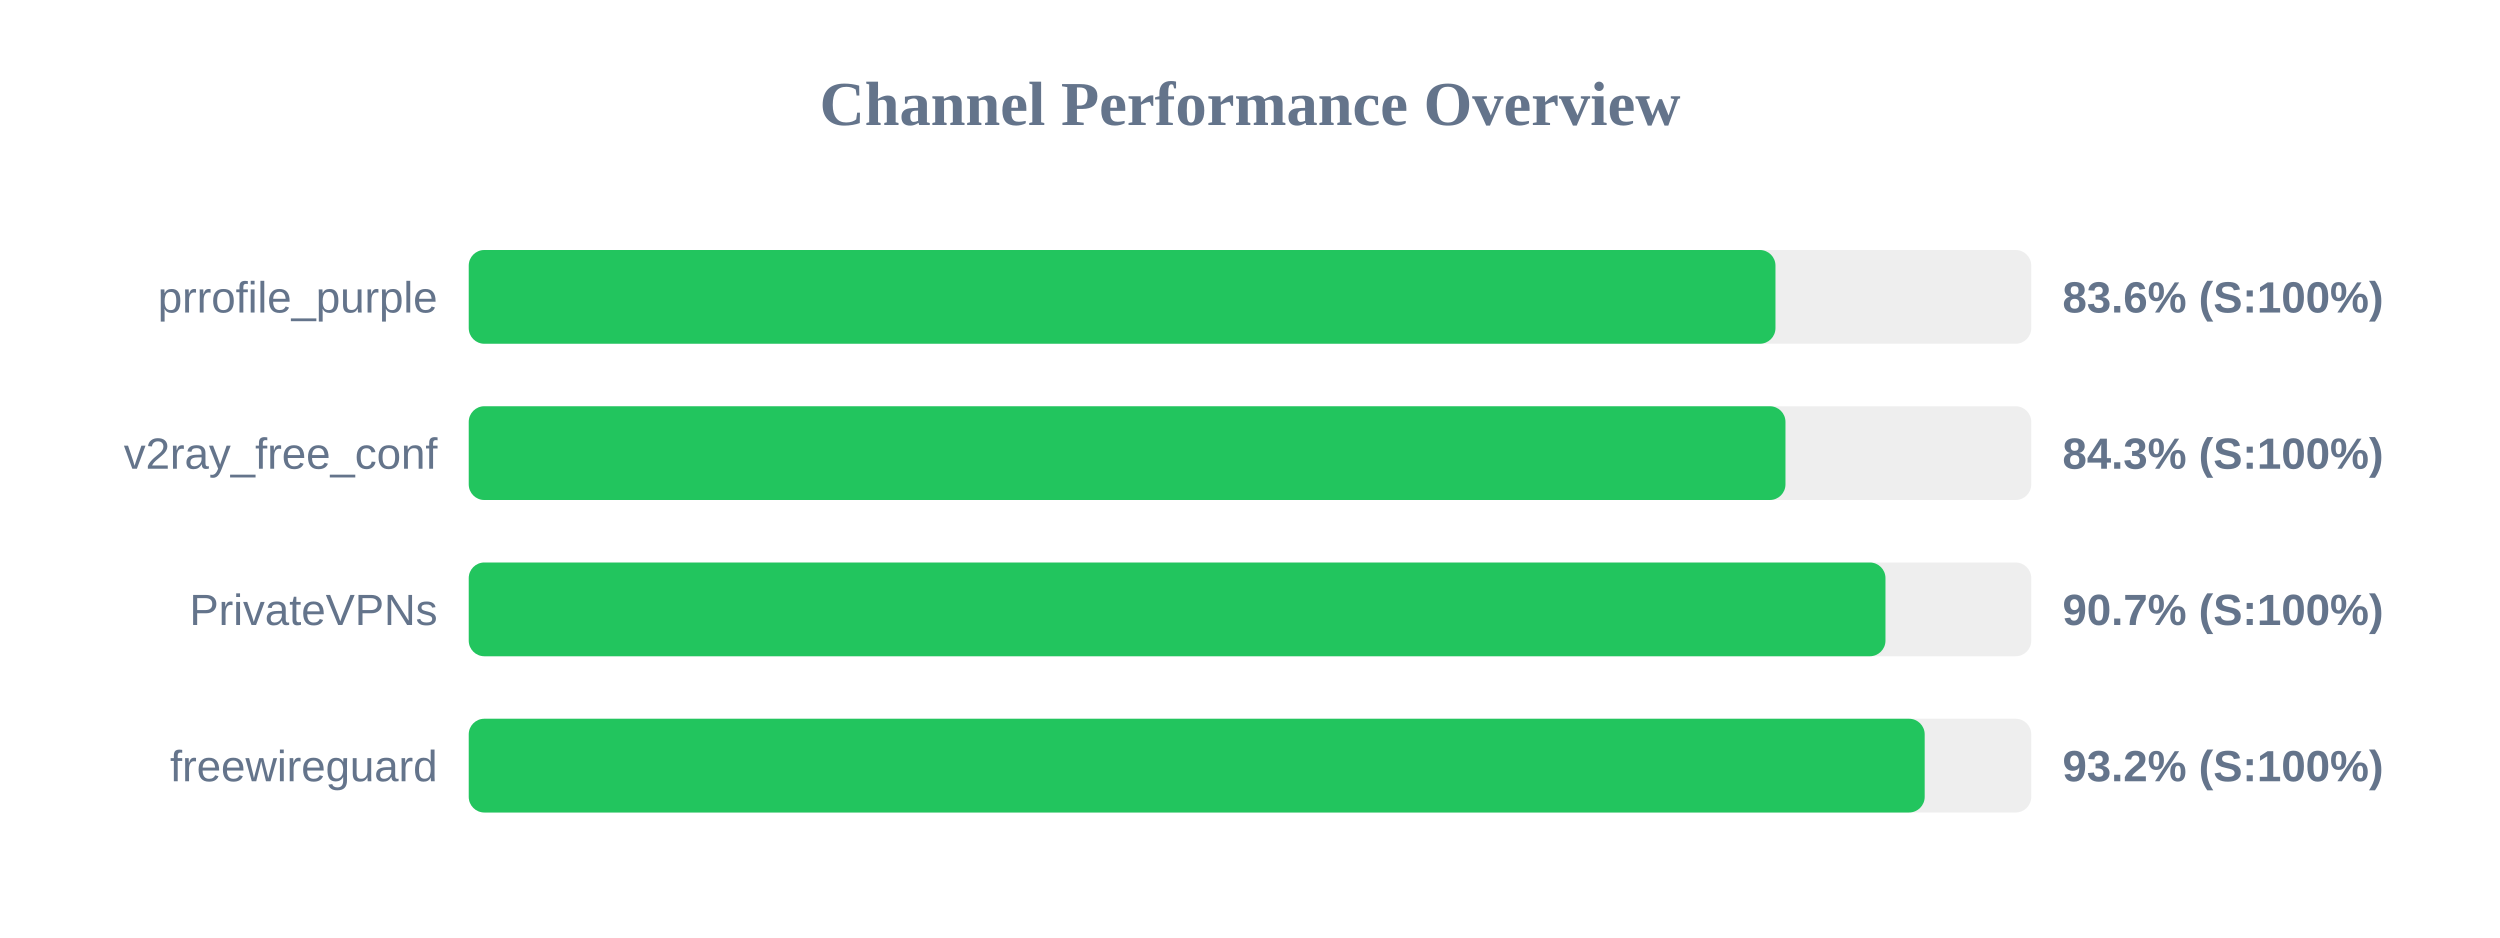
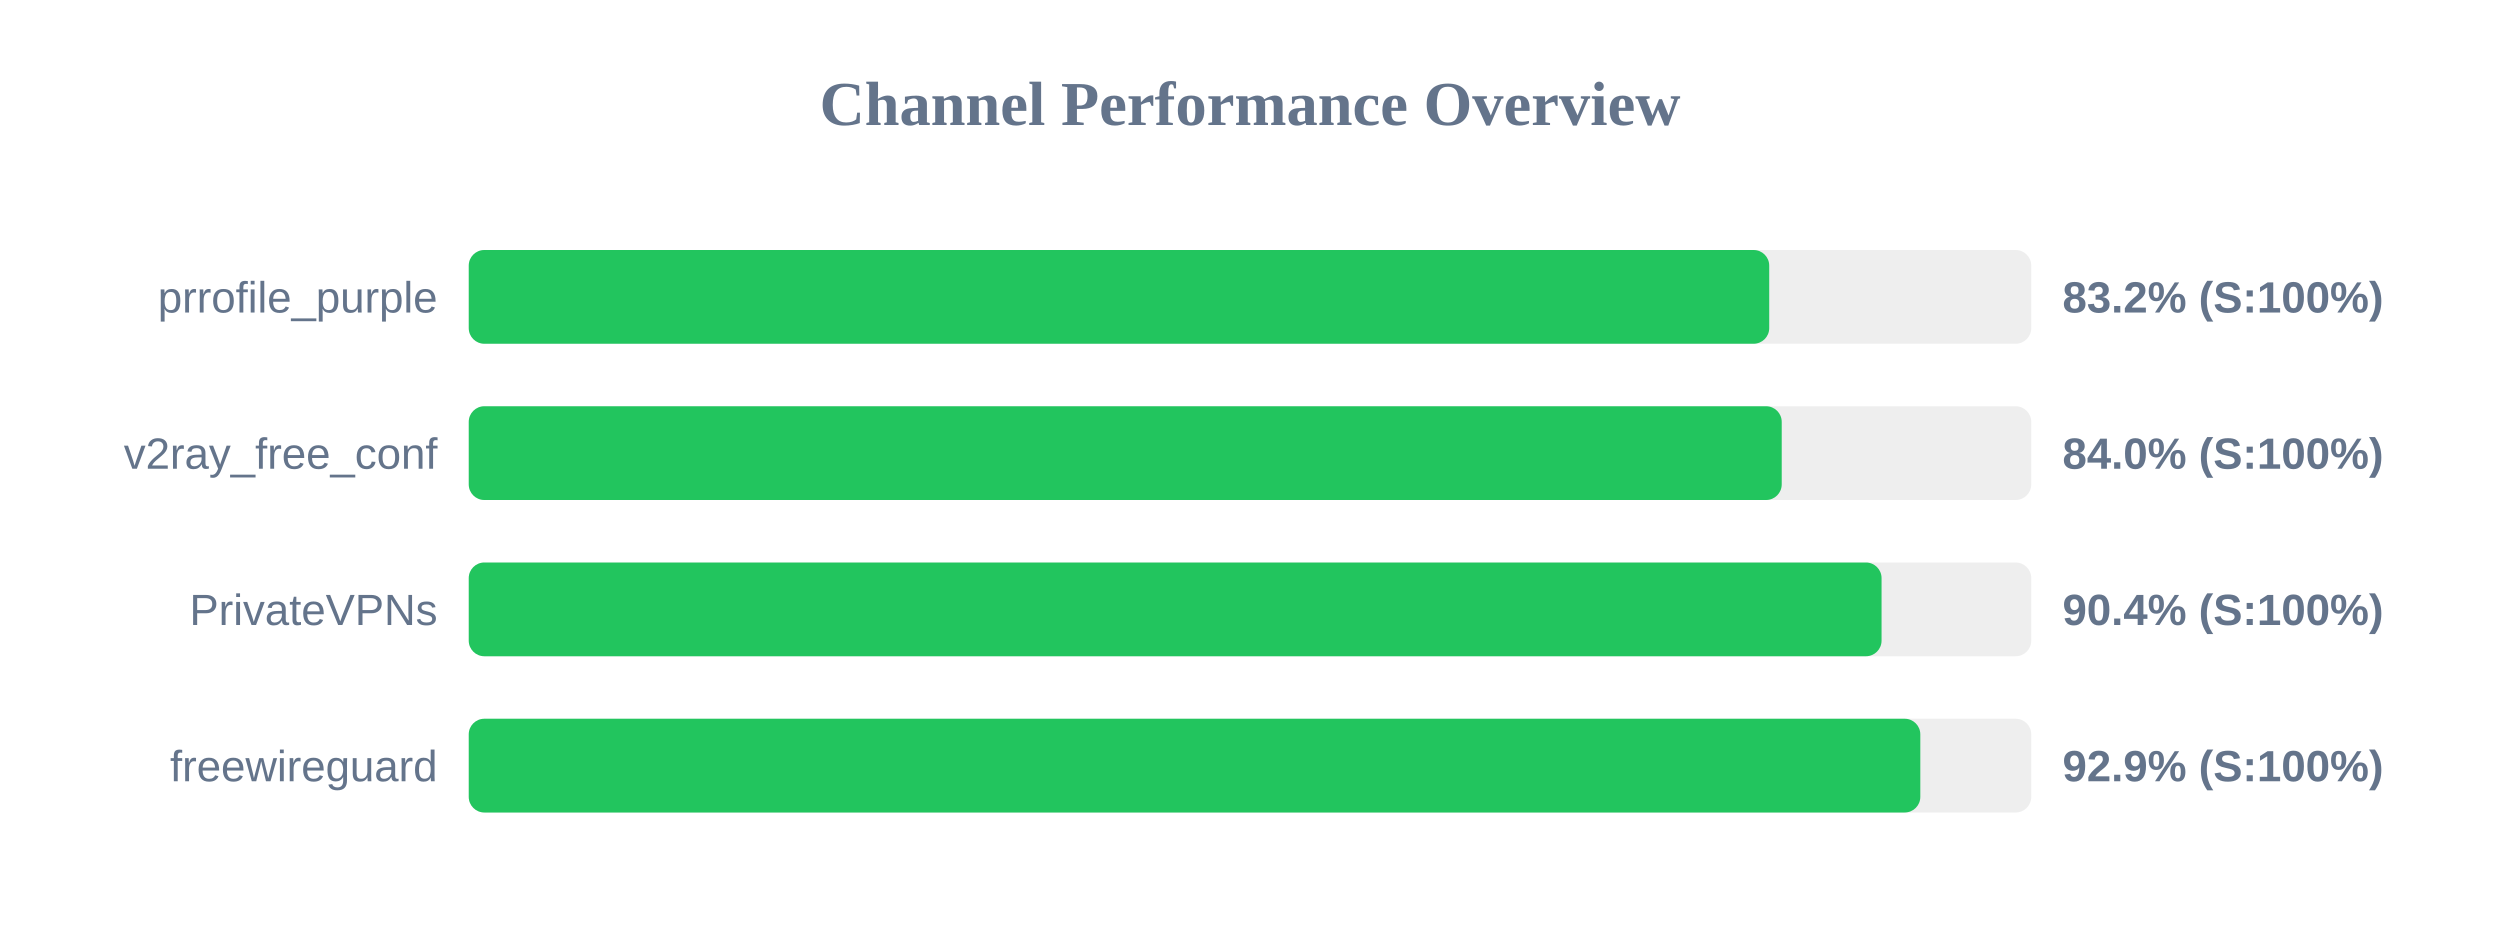
<svg xmlns="http://www.w3.org/2000/svg" width="800" height="300" version="1.1">
  <style>
        .row { font: 14px Arial; fill: #64748b; }
        .score { font: bold 14px Arial; fill: #64748b; }
    </style>
  <text x="400" y="40" text-anchor="middle" font-size="20px" font-weight="bold" fill="#64748b">Channel Performance Overview</text>
  <rect x="150" y="80" width="500" height="30" fill="#eee" rx="5" />
-   <rect x="150" y="80" width="418.15" height="30" fill="#22c55e" rx="5" />
+   <rect x="150" y="80" width="416.15" height="30" fill="#22c55e" rx="5" />
  <text x="140" y="100" text-anchor="end" class="row">prrofile_purple</text>
-   <text x="660" y="100" text-anchor="start" class="score">83.6% (S:100%)</text>
+   <text x="660" y="100" text-anchor="start" class="score">83.2% (S:100%)</text>
  <rect x="150" y="130" width="500" height="30" fill="#eee" rx="5" />
-   <rect x="150" y="130" width="421.35" height="30" fill="#22c55e" rx="5" />
+   <rect x="150" y="130" width="420.15" height="30" fill="#22c55e" rx="5" />
  <text x="140" y="150" text-anchor="end" class="row">v2ray_free_conf</text>
-   <text x="660" y="150" text-anchor="start" class="score">84.3% (S:100%)</text>
+   <text x="660" y="150" text-anchor="start" class="score">84.0% (S:100%)</text>
  <rect x="150" y="180" width="500" height="30" fill="#eee" rx="5" />
-   <rect x="150" y="180" width="453.35" height="30" fill="#22c55e" rx="5" />
+   <rect x="150" y="180" width="452.1" height="30" fill="#22c55e" rx="5" />
  <text x="140" y="200" text-anchor="end" class="row">PrivateVPNs</text>
-   <text x="660" y="200" text-anchor="start" class="score">90.7% (S:100%)</text>
+   <text x="660" y="200" text-anchor="start" class="score">90.4% (S:100%)</text>
  <rect x="150" y="230" width="500" height="30" fill="#eee" rx="5" />
-   <rect x="150" y="230" width="465.9" height="30" fill="#22c55e" rx="5" />
+   <rect x="150" y="230" width="464.5" height="30" fill="#22c55e" rx="5" />
  <text x="140" y="250" text-anchor="end" class="row">freewireguard</text>
-   <text x="660" y="250" text-anchor="start" class="score">93.2% (S:100%)</text>
+   <text x="660" y="250" text-anchor="start" class="score">92.9% (S:100%)</text>
</svg>
